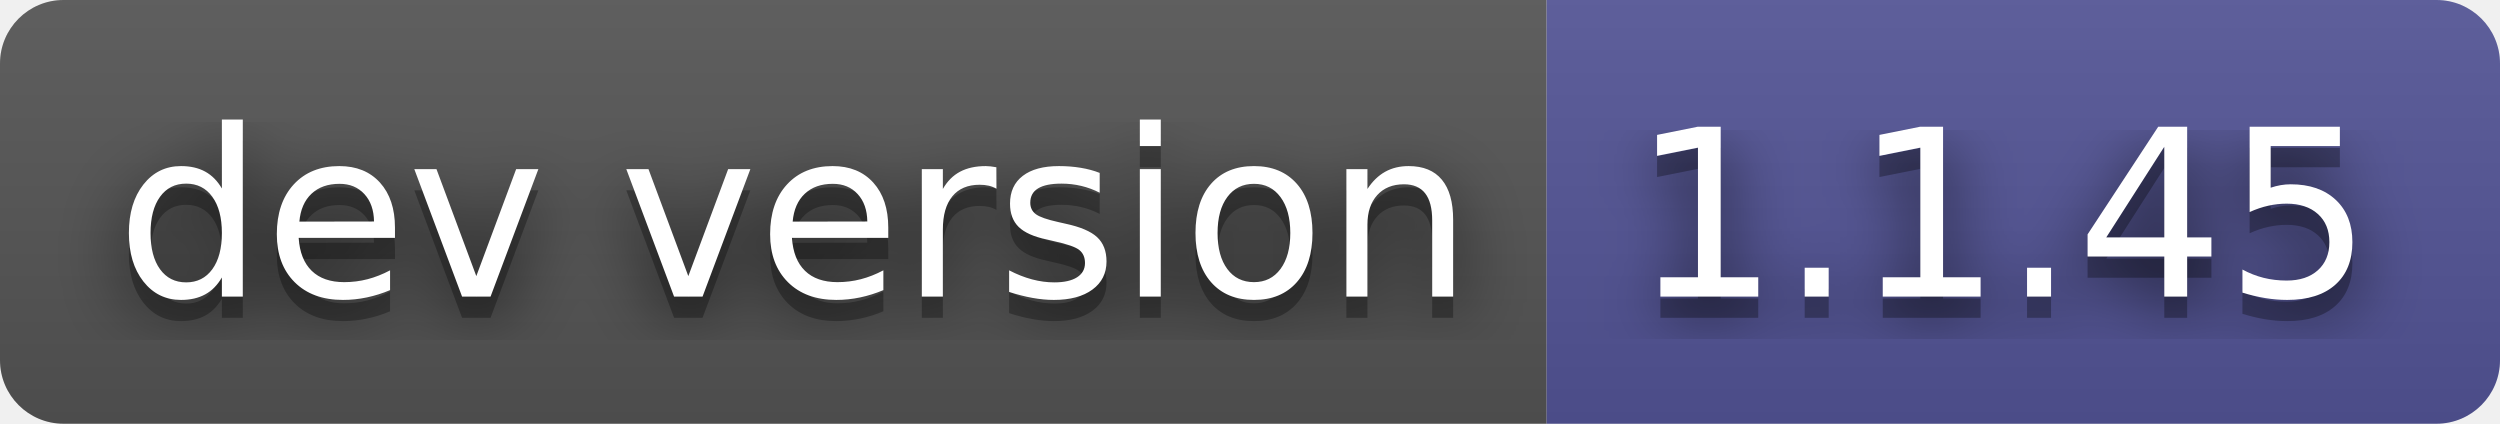
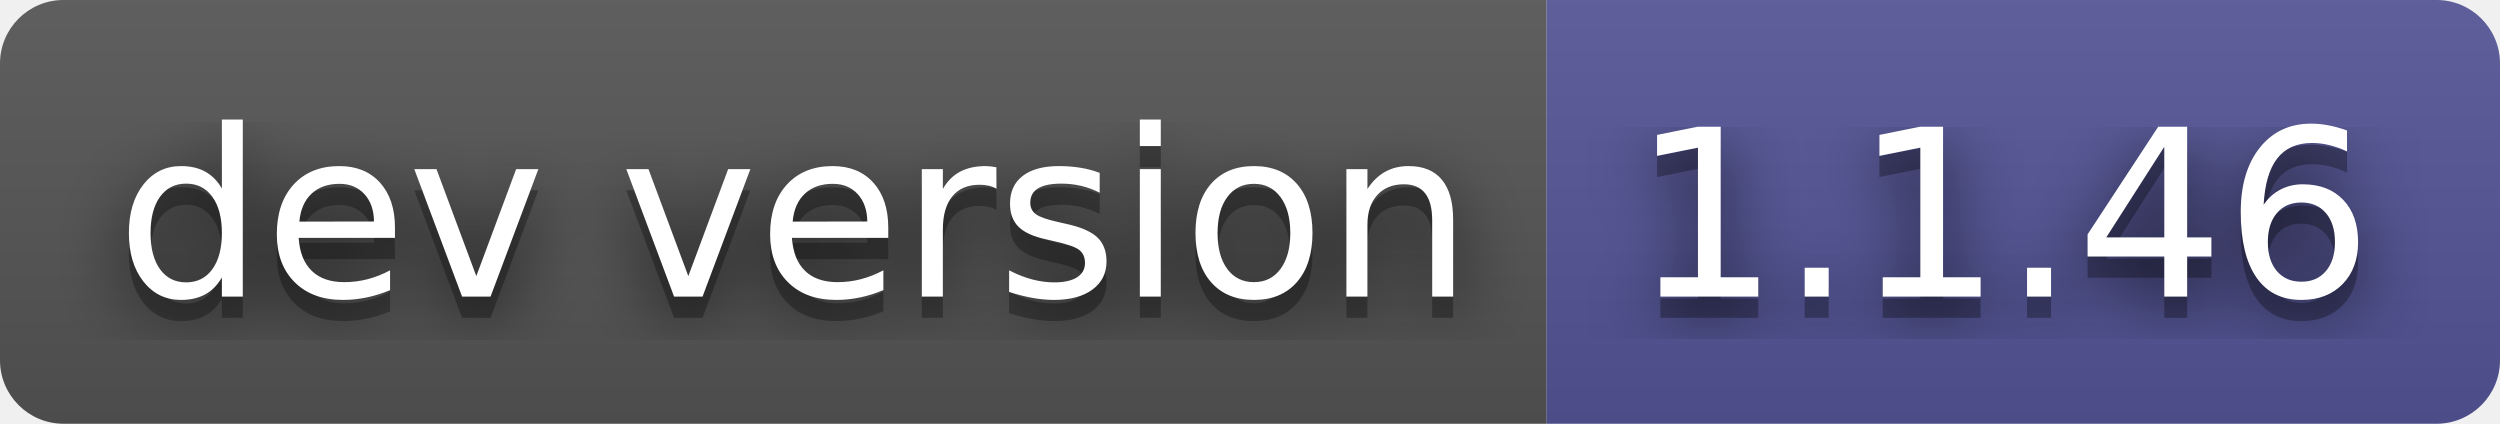
- <svg xmlns="http://www.w3.org/2000/svg" width="118" height="20" role="img" aria-label="dev version: 1.1.45">
+ <svg xmlns="http://www.w3.org/2000/svg" width="118" height="20" role="img" aria-label="dev version: 1.1.46">
  <filter id="blur">
    <feGaussianBlur stdDeviation="16" />
  </filter>
  <linearGradient id="s" x2="0" y2="100%">
    <stop offset="0" stop-color="#bbb" stop-opacity=".1" />
    <stop offset="1" stop-opacity=".1" />
  </linearGradient>
  <clipPath id="r">
    <rect width="118" height="20" rx="3" />
  </clipPath>
  <g clip-path="url(#r)">
    <rect width="73" height="20" fill="#555" />
    <rect x="73" width="45" height="20" fill="#535597" />
    <rect width="118" height="20" fill="url(#s)" />
  </g>
  <g fill="#fff" text-anchor="middle" font-family="Verdana,Geneva,DejaVu Sans,sans-serif" text-rendering="geometricPrecision" font-size="110">
    <g transform="scale(.1)">
      <g aria-hidden="true" fill="#010101">
        <text x="375" y="150" fill-opacity=".8" filter="url(#blur)" textLength="630">dev version</text>
        <text x="375" y="150" fill-opacity=".3" textLength="630">dev version</text>
      </g>
      <text x="375" y="140" textLength="630">dev version</text>
    </g>
    <g transform="scale(.1)">
      <g aria-hidden="true" fill="#010101">
-         <text x="945" y="150" fill-opacity=".8" filter="url(#blur)" textLength="350">1.1.45</text>
-         <text x="945" y="150" fill-opacity=".3" textLength="350">1.1.45</text>
+         <text x="945" y="150" fill-opacity=".8" filter="url(#blur)" textLength="350">1.1.46</text>
+         <text x="945" y="150" fill-opacity=".3" textLength="350">1.1.46</text>
      </g>
-       <text x="945" y="140" textLength="350">1.1.45</text>
+       <text x="945" y="140" textLength="350">1.1.46</text>
    </g>
  </g>
</svg>
